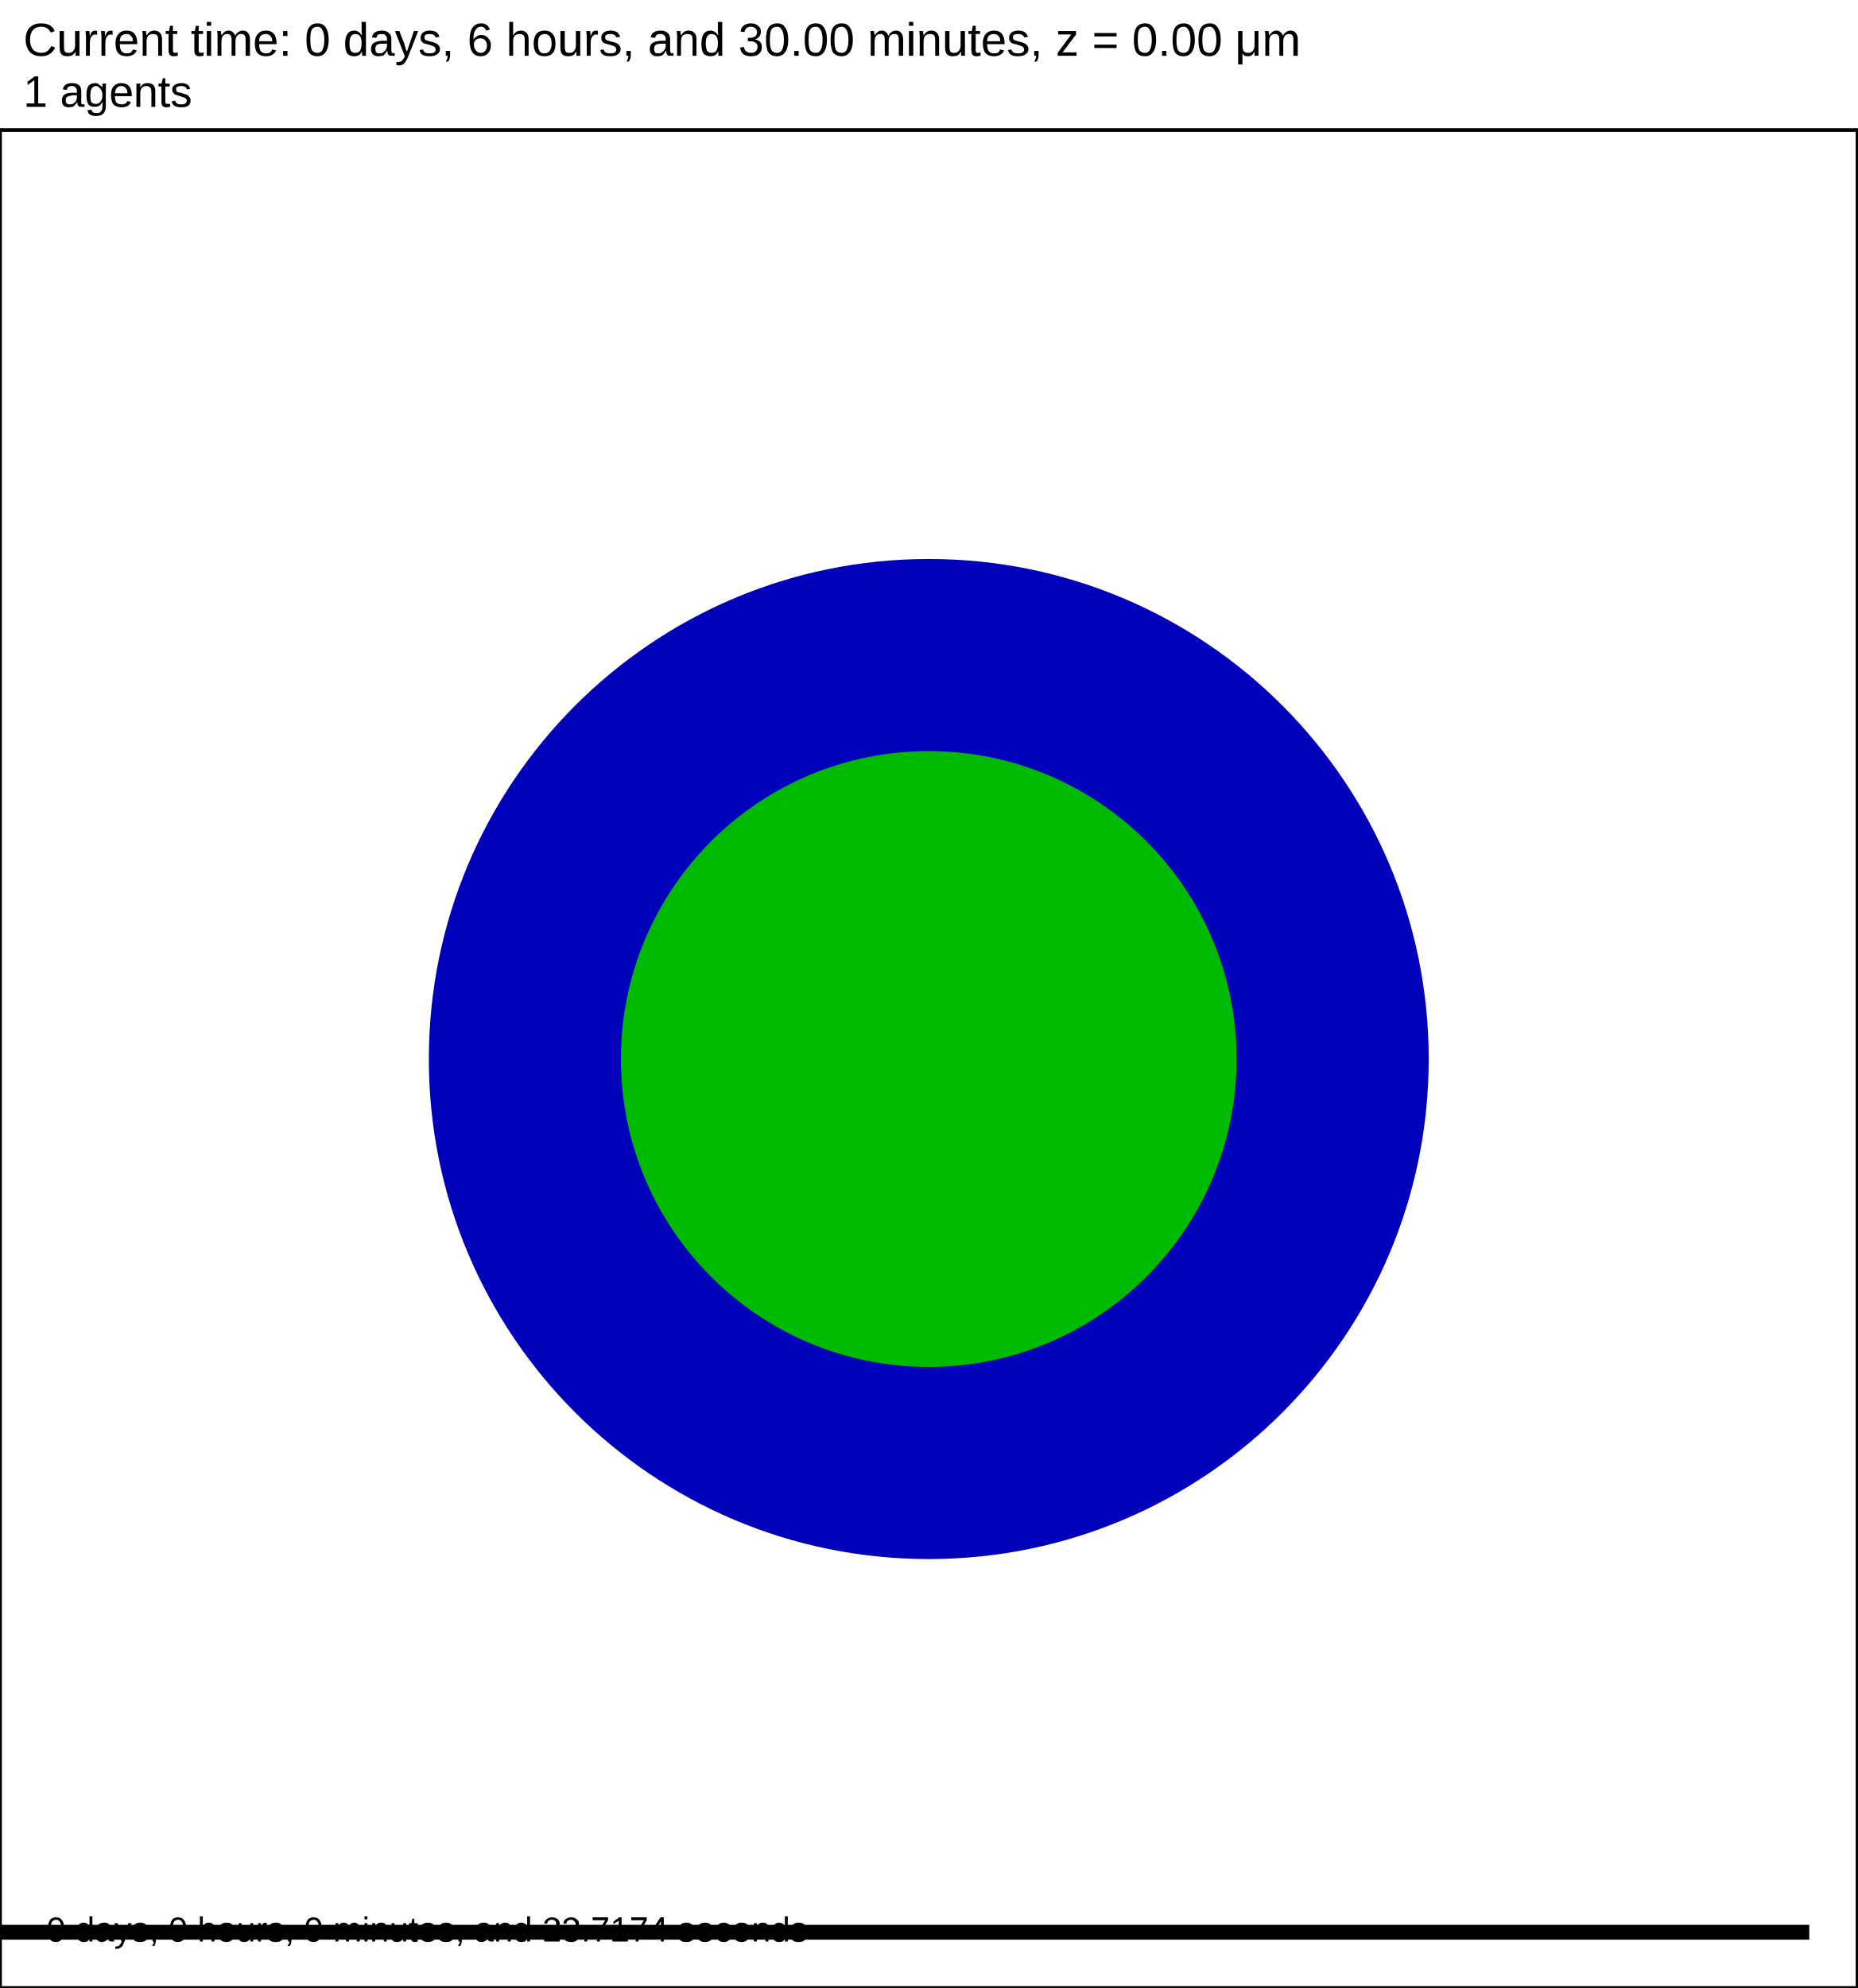
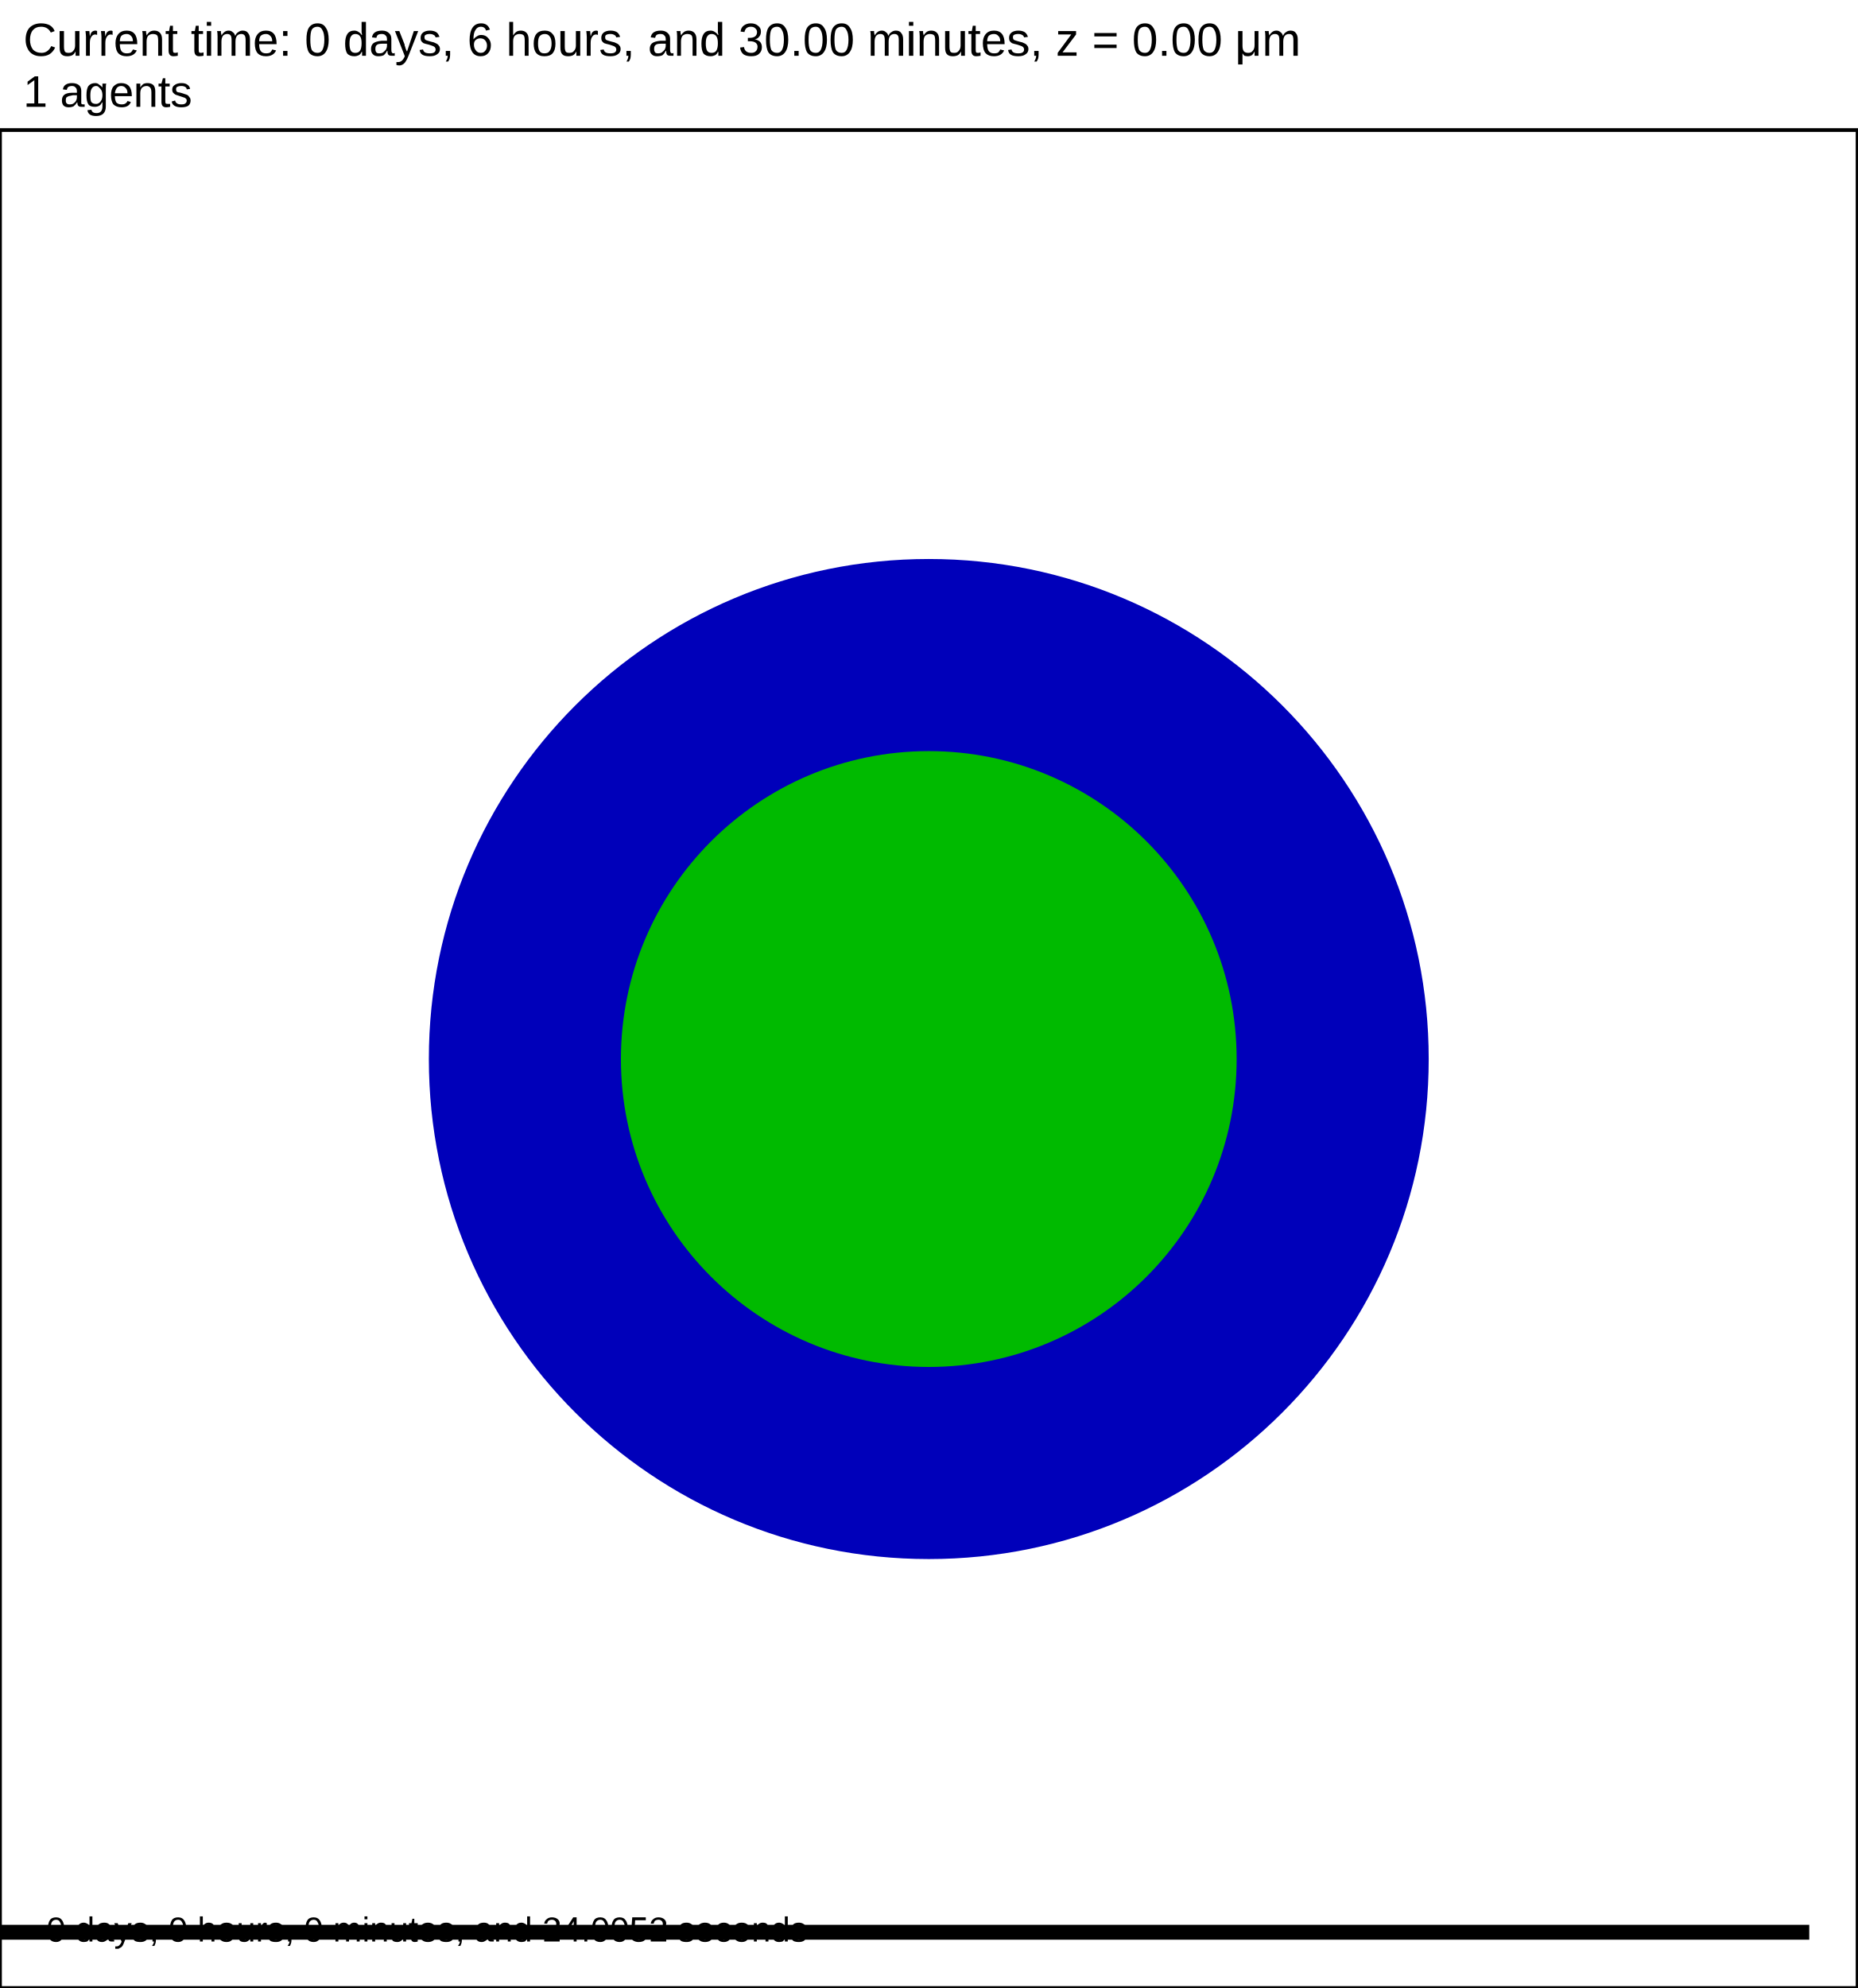
<svg xmlns="http://www.w3.org/2000/svg" version="1.1" width="60" height="64.2" id="svg2">
  <rect x="0" y="0" width="60" height="64.2" stroke-width="0.12" stroke="white" fill="white" />
  <text x="0.75" y="1.8" font-family="Arial" font-size="1.5" fill="black">
   Current time: 0 days, 6 hours, and 30.00 minutes, z = 0.00 μm
  </text>
  <text x="0.75" y="3.45" font-family="Arial" font-size="1.425" fill="black">
   1 agents
  </text>
  <g id="tissue" transform="translate(0,64.2) scale(1,-1)">
    <g id="ECM">
  </g>
    <g id="cells">
      <g id="cell0">
        <circle cx="30" cy="30" r="15.898" stroke-width="0.5" stroke="rgb(0,0,186)" fill="rgb(0,0,186)" />
        <circle cx="30" cy="30" r="9.694" stroke-width="0.5" stroke="rgb(0,186,0)" fill="rgb(0,186,0)" />
      </g>
    </g>
  </g>
  <rect x="-141.5" y="62.1" width="200" height="0.6" stroke-width="0.12" stroke="rgb(255,255,255)" fill="rgb(0,0,0)" />
  <text x="-141.125" y="61.725" font-family="Arial" font-size="1.5" fill="black">
   200 μm
  </text>
  <text x="1.5" y="62.7" font-family="Arial" font-size="1.125" fill="black">
-    0 days, 0 hours, 0 minutes, and 23.7174 seconds
+    0 days, 0 hours, 0 minutes, and 24.0052 seconds
  </text>
  <rect x="0" y="4.2" width="60" height="60" stroke-width="0.12" stroke="rgb(0,0,0)" fill="none" />
</svg>
